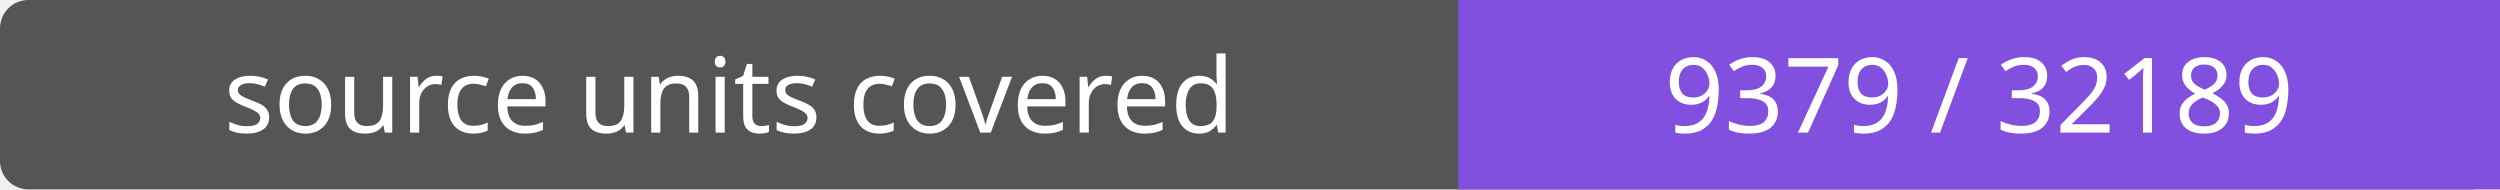
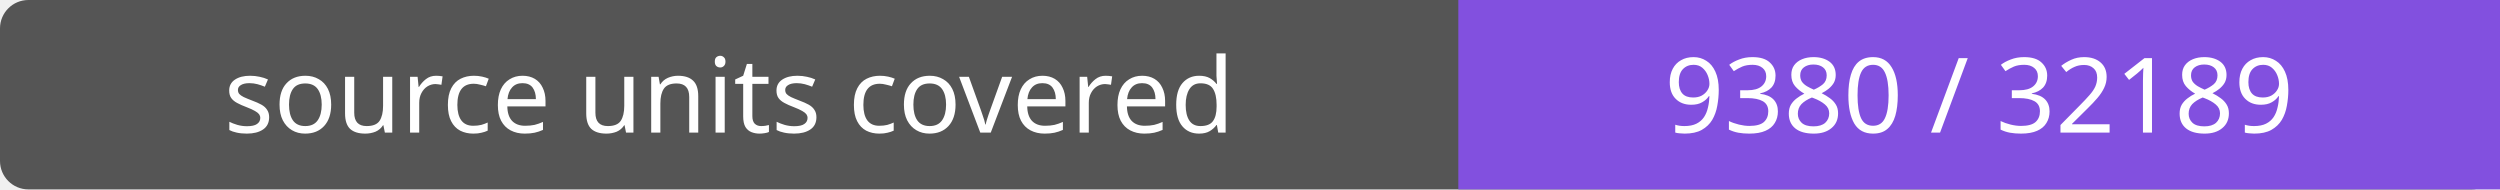
- <svg xmlns="http://www.w3.org/2000/svg" width="264" height="20" role="img" aria-label="source units covered: 9379 / 32189">
+ <svg xmlns="http://www.w3.org/2000/svg" width="264" height="20" role="img" aria-label="source units covered: 9380 / 32189">
  <rect width="264" height="20" rx="3" fill="#555" />
  <path fill="#8250df" d="M154 0h110v20H154z" />
  <g fill="#fff" text-anchor="middle" font-family="Verdana,sans-serif" font-size="11">
    <text x="77.0" y="14">source units covered</text>
-     <text x="209.0" y="14">9379 / 32189</text>
+     <text x="209.0" y="14">9380 / 32189</text>
  </g>
</svg>
